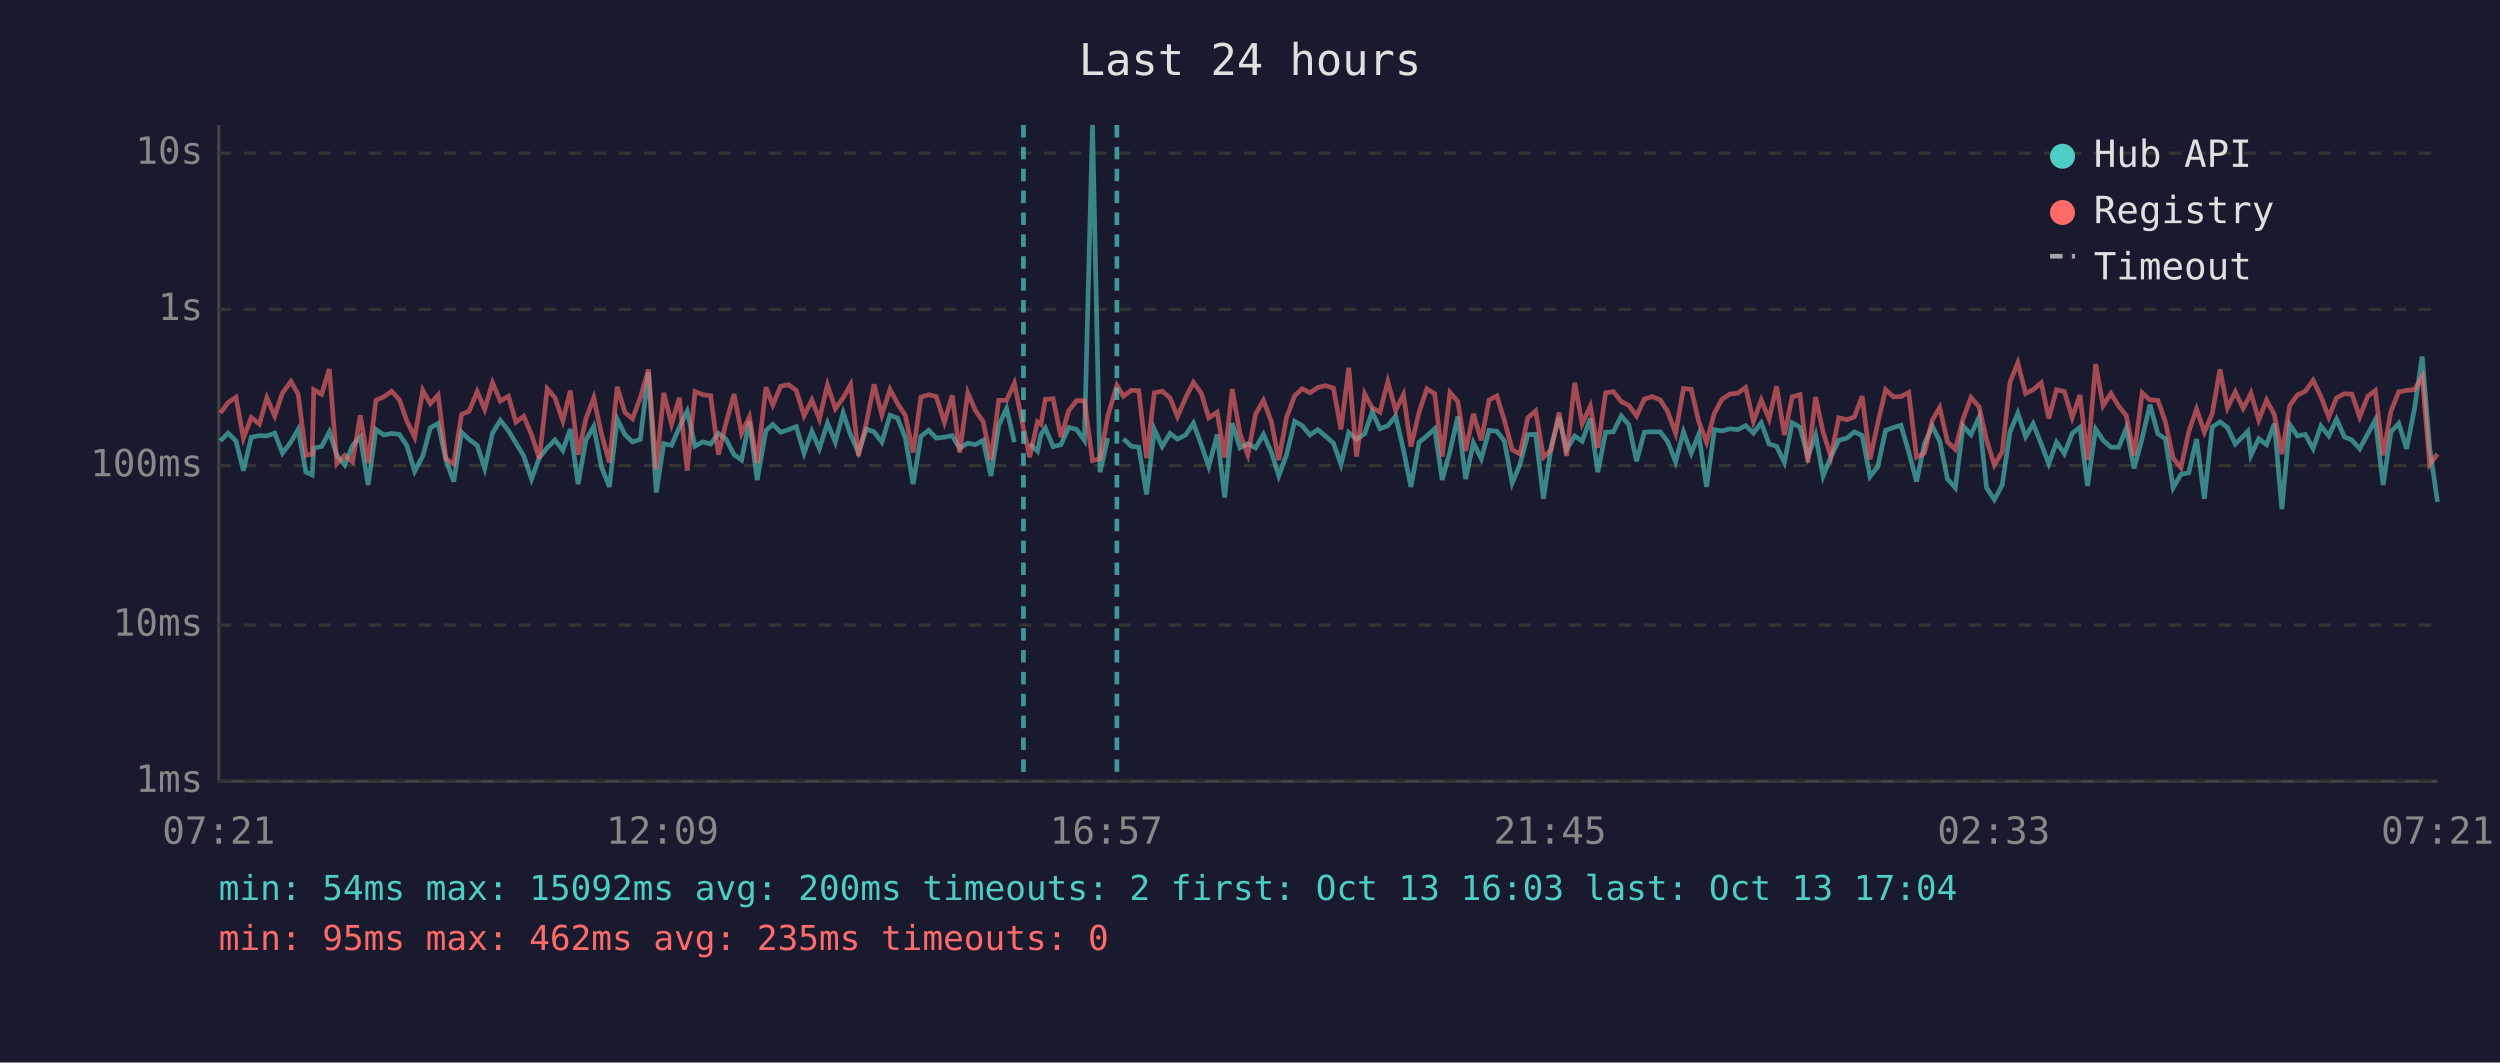
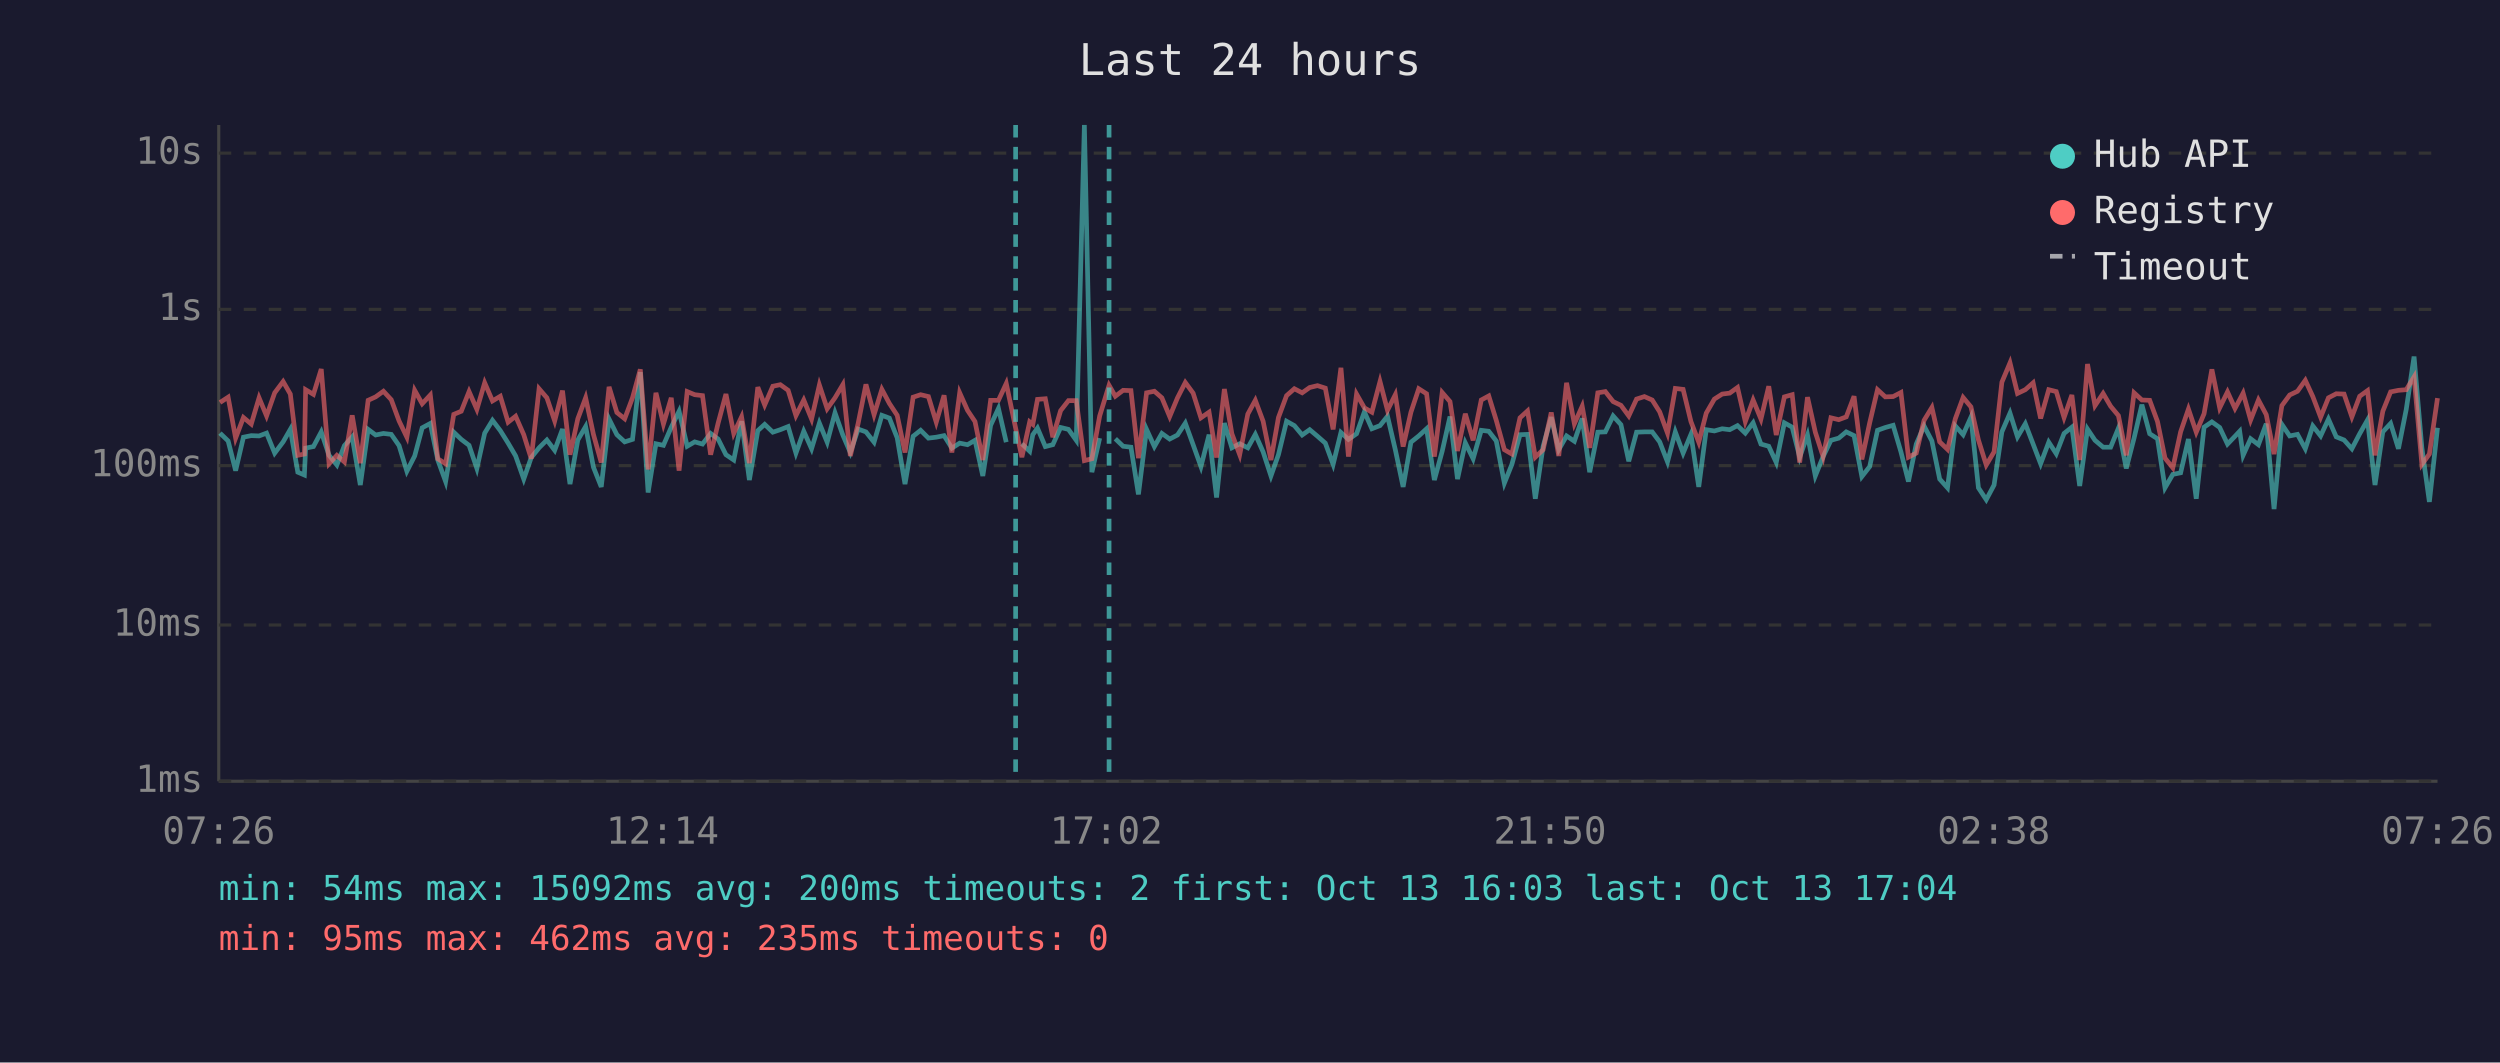
<svg xmlns="http://www.w3.org/2000/svg" viewBox="0 0 800 340" font-family="monospace" font-size="12">
  <rect width="800" height="340" fill="#1a1a2e" />
  <text x="400" y="24" fill="#e0e0e0" font-size="14" text-anchor="middle">Last 24 hours</text>
  <line x1="70" y1="40" x2="70" y2="250" stroke="#444" stroke-width="1" />
  <line x1="70" y1="250" x2="780" y2="250" stroke="#444" stroke-width="1" />
  <line x1="70" y1="250" x2="780" y2="250" stroke="#333" stroke-width="1" stroke-dasharray="4" />
  <text x="65" y="250" fill="#888" text-anchor="end" dominant-baseline="middle">1ms</text>
  <line x1="70" y1="200" x2="780" y2="200" stroke="#333" stroke-width="1" stroke-dasharray="4" />
  <text x="65" y="200" fill="#888" text-anchor="end" dominant-baseline="middle">10ms</text>
  <line x1="70" y1="149" x2="780" y2="149" stroke="#333" stroke-width="1" stroke-dasharray="4" />
  <text x="65" y="149" fill="#888" text-anchor="end" dominant-baseline="middle">100ms</text>
  <line x1="70" y1="99" x2="780" y2="99" stroke="#333" stroke-width="1" stroke-dasharray="4" />
  <text x="65" y="99" fill="#888" text-anchor="end" dominant-baseline="middle">1s</text>
  <line x1="70" y1="49" x2="780" y2="49" stroke="#333" stroke-width="1" stroke-dasharray="4" />
  <text x="65" y="49" fill="#888" text-anchor="end" dominant-baseline="middle">10s</text>
-   <text x="70" y="270" fill="#888" text-anchor="middle">07:21</text>
-   <text x="212" y="270" fill="#888" text-anchor="middle">12:09</text>
-   <text x="354" y="270" fill="#888" text-anchor="middle">16:57</text>
-   <text x="496" y="270" fill="#888" text-anchor="middle">21:45</text>
-   <text x="638" y="270" fill="#888" text-anchor="middle">02:33</text>
-   <text x="780" y="270" fill="#888" text-anchor="middle">07:21</text>
-   <polyline points="70.5,141.1 73.0,138.6 75.5,141.1 77.9,150.6 80.4,139.9 83.0,139.4 85.4,139.5 87.9,138.6 90.4,145.0 93.1,141.4 95.4,137.4 97.9,151.1 99.9,152.0 100.4,143.4 102.9,142.9 105.4,138.2 107.8,145.7 110.3,148.8 112.8,142.6 115.3,139.8 117.8,155.2 120.3,137.4 122.8,139.2 125.3,138.7 127.8,139.0 130.2,142.6 132.7,150.8 135.3,145.9 137.7,136.9 140.2,135.5 142.7,147.2 145.2,154.1 147.7,138.3 150.1,140.6 152.7,142.5 155.1,149.9 157.6,138.6 160.1,134.5 162.7,137.8 165.1,141.8 167.6,145.9 170.1,153.3 172.6,146.4 175.1,143.3 177.6,140.8 180.1,144.1 182.5,137.3 185.0,154.9 187.5,140.8 190.0,136.5 192.5,149.5 195.0,155.8 197.5,134.1 200.0,139.1 202.4,141.4 204.9,140.6 207.5,119.1 210.0,157.6 212.4,142.0 214.9,142.5 217.4,136.7 219.9,131.6 222.4,142.8 224.9,141.4 227.4,142.1 229.9,138.7 232.3,140.5 234.9,145.5 237.3,147.2 239.8,134.8 242.3,153.6 245.1,137.8 247.3,135.8 249.8,138.3 252.3,137.5 254.8,136.5 257.3,145.0 259.8,138.0 262.2,143.6 264.8,135.4 267.3,141.5 269.8,132.1 272.2,139.2 274.7,144.8 277.2,137.3 279.7,138.2 282.2,141.5 284.8,132.9 287.2,133.8 289.7,140.1 292.2,154.9 294.7,139.6 297.2,137.7 299.6,140.2 302.2,139.9 304.7,139.4 307.1,143.4 309.7,141.8 312.1,142.3 314.6,140.9 317.1,152.3 319.6,136.1 322.1,130.7 324.6,141.5" fill="none" stroke="#4ecdc4" stroke-width="1.5" opacity="0.6" />
-   <polyline points="329.5,142.0 332.0,144.4 333.1,139.1 334.5,137.0 337.0,142.9 339.5,142.3 342.0,136.8 344.5,137.4 347.0,140.9 349.6,40.0 352.0,151.1 354.5,140.2" fill="none" stroke="#4ecdc4" stroke-width="1.5" opacity="0.6" />
-   <polyline points="359.5,140.4 362.0,142.8 364.4,143.1 366.9,158.2 369.4,137.4 371.9,142.9 374.4,138.7 376.8,140.5 379.4,139.2 381.9,135.4 384.4,142.3 386.8,149.3 389.5,139.1 391.9,159.2 394.3,135.4 396.8,143.3 399.3,142.0 401.8,143.3 404.3,139.0 406.8,144.6 409.2,152.3 411.7,145.5 414.3,134.8 416.7,136.2 419.2,139.2 421.7,137.5 424.2,139.6 426.7,141.8 429.1,148.6 431.6,138.4 434.1,140.6 436.7,138.8 439.1,131.8 441.6,137.2 444.1,136.2 446.6,133.2 449.1,143.9 451.5,155.8 454.1,141.5 456.6,139.5 459.1,137.2 461.5,153.6 464.0,144.4 466.5,133.3 469.0,153.3 471.5,141.7 474.0,146.8 476.5,137.7 479.0,138.0 481.4,141.1 483.9,154.6 486.4,148.6 488.9,139.1 491.4,139.0 493.9,159.6 496.4,142.8 498.9,133.5 501.3,143.9 503.9,139.5 506.3,141.2 508.9,133.9 511.3,151.1 513.8,138.3 516.3,138.2 518.8,133.1 521.2,135.9 523.7,147.6 526.2,138.3 528.7,138.2 531.3,138.2 533.7,141.4 536.2,147.8 538.7,138.2 541.2,145.0 543.6,139.0 546.1,155.8 548.6,137.5 551.1,137.9 553.6,137.2 556.1,137.5 558.6,136.2 561.1,138.6 563.6,135.3 566.1,142.1 568.5,142.8 571.0,148.0 573.5,135.3 576.0,136.7 578.5,146.3 581.0,139.2 583.4,152.3 585.9,146.1 588.4,140.9 591.0,140.2 593.4,138.2 595.9,139.4 598.4,152.5 600.9,149.3 603.4,137.7 605.9,136.8 608.3,136.1 610.8,144.6 613.3,154.1 615.8,142.1 618.3,136.3 620.7,141.1 623.2,153.3 625.7,156.1 628.2,136.3 630.7,139.1 633.3,133.5 635.7,156.1 638.2,159.9 640.7,155.2 643.2,138.2 645.7,132.2 648.2,139.8 650.6,135.6 653.2,142.1 655.6,148.4 658.1,141.5 660.6,145.2 663.1,138.7 665.6,136.7 668.0,155.5 670.6,137.3 673.0,140.9 675.5,143.1 678.0,143.1 680.4,137.0 682.9,149.9 685.5,140.2 688.0,129.5 690.5,138.8 692.9,140.4 695.4,156.1 697.9,151.8 700.4,151.3 702.9,140.5 705.4,159.6 707.9,136.7 710.4,135.0 712.8,136.8 715.3,142.1 717.8,139.6 719.3,138.0 720.3,145.7 722.8,140.4 725.3,142.3 727.8,135.6 730.2,162.9 732.7,135.8 735.2,139.5 737.7,139.0 740.2,143.6 742.7,136.3 745.2,139.5 747.7,134.1 750.2,139.8 752.6,140.8 755.1,143.6 757.7,138.8 760.1,134.4 762.6,155.2 765.1,138.2 767.6,135.5 770.1,143.6 772.6,131.0 775.1,114.1 777.5,143.3 780.0,160.6" fill="none" stroke="#4ecdc4" stroke-width="1.5" opacity="0.6" />
-   <polyline points="70.5,132.2 73.0,128.8 75.5,127.1 77.9,140.2 80.4,133.6 83.0,135.7 85.4,127.3 87.9,133.1 90.4,125.7 93.1,122.1 95.4,126.1 97.9,145.7 99.9,145.3 100.4,124.7 102.9,126.2 105.4,118.1 107.8,148.4 110.3,145.7 112.8,147.8 115.3,132.9 117.8,148.2 120.3,128.1 122.8,127.0 125.3,125.2 127.8,127.9 130.2,134.7 132.7,139.9 135.3,124.9 137.7,129.2 140.2,126.4 142.7,146.8 145.2,148.4 147.7,132.6 150.1,131.6 152.7,125.3 155.1,131.0 157.6,122.5 160.1,128.3 162.7,126.8 165.1,135.1 167.6,133.2 170.1,139.1 172.6,146.8 175.1,124.4 177.6,127.3 180.1,134.7 182.5,125.0 185.0,145.5 187.5,134.0 190.0,127.3 192.5,139.0 195.0,148.0 197.5,123.8 200.0,132.0 202.4,134.0 204.9,127.3 207.5,118.2 210.0,150.2 212.4,125.7 214.9,135.7 217.4,127.3 219.9,150.6 222.4,125.3 224.9,126.3 227.4,126.6 229.9,145.5 232.3,135.4 234.9,126.1 237.3,138.7 239.8,133.4 242.3,148.2 245.1,123.9 247.3,129.6 249.8,123.6 252.3,123.1 254.8,124.9 257.3,133.0 259.8,128.0 262.2,134.1 264.8,123.2 267.3,130.8 269.8,127.3 272.2,123.1 274.7,145.9 277.2,135.5 279.7,123.0 282.2,132.7 284.8,124.6 287.2,129.1 289.7,132.9 292.2,144.8 294.7,127.1 297.2,126.3 299.6,126.9 302.2,135.1 304.7,126.5 307.1,144.8 309.7,125.7 312.1,131.3 314.6,134.9 317.1,147.2 319.6,128.1 322.1,128.1 324.6,122.7 327.5,137.0 329.5,146.3 332.0,135.0 333.1,135.8 334.5,127.8 337.0,127.6 339.5,139.9 342.0,131.4 344.5,128.2 347.0,128.2 349.6,147.4 352.0,146.8 354.5,133.1 357.4,123.3 359.5,126.8 362.0,124.9 364.4,125.0 366.9,146.6 369.4,125.7 371.9,125.2 374.4,127.3 376.8,133.3 379.4,127.3 381.9,122.4 384.4,125.8 386.8,133.7 389.5,131.9 391.9,146.4 394.3,124.5 396.8,138.8 399.3,145.5 401.8,132.5 404.3,128.1 406.8,134.8 409.2,147.2 411.7,133.6 414.3,126.6 416.7,124.4 419.2,125.7 421.7,124.0 424.2,123.4 426.7,124.2 429.1,137.4 431.6,117.7 434.1,146.1 436.7,126.1 439.1,130.5 441.6,131.9 444.1,122.1 446.6,131.3 449.1,126.3 451.5,142.9 454.1,131.9 456.6,124.4 459.1,126.0 461.5,146.1 464.0,125.6 466.5,128.5 469.0,144.3 471.5,132.4 474.0,140.9 476.5,128.0 479.0,126.7 481.4,134.5 483.9,143.9 486.4,145.3 488.9,133.7 491.4,131.5 493.9,146.3 496.4,143.9 498.9,132.0 501.3,145.9 503.9,122.5 506.3,135.6 508.9,130.0 511.3,143.3 513.8,125.7 516.3,125.3 518.8,128.5 521.2,129.7 523.7,133.1 526.2,127.7 528.7,126.9 531.3,128.0 533.7,131.8 536.2,138.6 538.7,124.3 541.2,124.6 543.6,134.9 546.1,141.5 548.6,132.2 551.1,127.7 553.6,126.1 556.1,125.8 558.6,124.0 561.1,134.9 563.6,128.0 566.1,134.1 568.5,123.6 571.0,139.2 573.5,127.0 576.0,126.3 578.5,148.0 581.0,127.1 583.4,138.3 585.9,146.1 588.4,133.7 591.0,134.3 593.4,133.4 595.9,126.8 598.4,147.0 600.9,135.3 603.4,124.7 605.9,127.0 608.3,126.9 610.8,125.6 613.3,146.3 615.8,145.0 618.3,134.5 620.7,130.4 623.2,141.4 625.7,143.8 628.2,134.0 630.7,127.2 633.3,130.2 635.7,140.8 638.2,148.8 640.7,144.6 643.2,122.3 645.7,116.1 648.2,125.9 650.6,124.7 653.2,122.5 655.6,133.9 658.1,124.7 660.6,125.3 663.1,133.6 665.6,126.4 668.0,147.2 670.6,116.5 673.0,129.8 675.5,125.9 678.0,130.0 680.4,133.0 682.9,145.7 685.5,125.7 688.0,128.0 690.5,128.1 692.9,134.9 695.4,146.6 697.9,149.7 700.4,138.2 702.9,130.9 705.4,138.3 707.9,132.4 710.4,118.2 712.8,130.5 715.3,125.4 717.8,130.7 719.3,127.9 720.3,125.8 722.8,134.4 725.3,128.0 727.8,132.7 730.2,145.3 732.7,129.8 735.2,126.4 737.7,125.2 740.2,121.7 742.7,126.9 745.2,133.5 747.7,127.3 750.2,126.0 752.6,126.1 755.1,133.4 757.7,126.8 760.1,125.0 762.6,145.7 765.1,131.6 767.6,125.4 770.1,124.9 772.6,124.7 775.1,120.6 777.5,148.6 780.0,145.3" fill="none" stroke="#ff6b6b" stroke-width="1.5" opacity="0.6" />
-   <line x1="327.5" y1="40" x2="327.5" y2="250" stroke="#4ecdc4" stroke-width="1.5" stroke-dasharray="4,3" opacity="0.7" />
-   <line x1="357.4" y1="40" x2="357.4" y2="250" stroke="#4ecdc4" stroke-width="1.5" stroke-dasharray="4,3" opacity="0.7" />
+   <text x="70" y="270" fill="#888" text-anchor="middle">07:26</text>
+   <text x="212" y="270" fill="#888" text-anchor="middle">12:14</text>
+   <text x="354" y="270" fill="#888" text-anchor="middle">17:02</text>
+   <text x="496" y="270" fill="#888" text-anchor="middle">21:50</text>
+   <text x="638" y="270" fill="#888" text-anchor="middle">02:38</text>
+   <text x="780" y="270" fill="#888" text-anchor="middle">07:26</text>
+   <polyline points="70.4,138.6 73.0,141.1 75.4,150.6 77.9,139.9 80.4,139.4 82.9,139.5 85.3,138.6 87.9,145.0 90.6,141.4 92.9,137.4 95.3,151.1 97.4,152.0 97.8,143.4 100.3,142.9 102.8,138.2 105.3,145.7 107.8,148.8 110.2,142.6 112.7,139.8 115.3,155.2 117.8,137.4 120.2,139.2 122.7,138.7 125.2,139.0 127.7,142.6 130.2,150.8 132.7,145.9 135.1,136.9 137.7,135.5 140.1,147.2 142.6,154.1 145.2,138.3 147.6,140.6 150.1,142.5 152.6,149.9 155.1,138.6 157.6,134.5 160.1,137.8 162.6,141.8 165.0,145.9 167.6,153.3 170.0,146.4 172.5,143.3 175.0,140.8 177.5,144.1 180.0,137.3 182.4,154.9 184.9,140.8 187.4,136.5 189.9,149.5 192.4,155.8 194.9,134.1 197.4,139.1 199.9,141.4 202.4,140.6 204.9,119.1 207.4,157.6 209.9,142.0 212.3,142.5 214.8,136.7 217.3,131.6 219.9,142.8 222.3,141.4 224.8,142.1 227.4,138.7 229.8,140.5 232.3,145.5 234.8,147.2 237.3,134.8 239.8,153.6 242.5,137.8 244.7,135.8 247.3,138.3 249.7,137.5 252.2,136.5 254.7,145.0 257.2,138.0 259.7,143.6 262.2,135.4 264.7,141.5 267.2,132.1 269.7,139.2 272.1,144.8 274.6,137.3 277.1,138.2 279.7,141.5 282.2,132.9 284.6,133.8 287.1,140.1 289.6,154.9 292.2,139.6 294.6,137.7 297.1,140.2 299.6,139.9 302.1,139.4 304.6,143.4 307.1,141.8 309.6,142.3 312.0,140.9 314.5,152.3 317.0,136.1 319.5,130.7 322.0,141.5" fill="none" stroke="#4ecdc4" stroke-width="1.5" opacity="0.6" />
+   <polyline points="327.0,142.0 329.5,144.4 330.5,139.1 332.0,137.0 334.5,142.9 336.9,142.3 339.4,136.8 341.9,137.4 344.4,140.9 347.0,40.0 349.4,151.1 351.9,140.2" fill="none" stroke="#4ecdc4" stroke-width="1.5" opacity="0.6" />
+   <polyline points="356.9,140.4 359.4,142.8 361.9,143.1 364.3,158.2 366.9,137.4 369.4,142.9 371.8,138.7 374.3,140.5 376.8,139.2 379.3,135.4 381.8,142.3 384.3,149.3 386.9,139.1 389.3,159.2 391.8,135.4 394.2,143.3 396.7,142.0 399.3,143.3 401.7,139.0 404.2,144.6 406.7,152.3 409.1,145.5 411.7,134.8 414.2,136.2 416.7,139.2 419.1,137.5 421.6,139.6 424.1,141.8 426.6,148.6 429.1,138.4 431.5,140.6 434.1,138.8 436.6,131.8 439.0,137.2 441.6,136.2 444.0,133.2 446.5,143.9 449.0,155.8 451.5,141.5 454.0,139.5 456.5,137.2 459.0,153.6 461.5,144.4 464.0,133.3 466.4,153.3 468.9,141.7 471.4,146.8 474.0,137.7 476.4,138.0 478.8,141.1 481.4,154.6 483.8,148.6 486.4,139.1 488.8,139.0 491.3,159.6 493.8,142.8 496.4,133.5 498.8,143.9 501.3,139.5 503.8,141.2 506.3,133.9 508.7,151.1 511.3,138.3 513.7,138.2 516.2,133.1 518.7,135.9 521.2,147.6 523.7,138.3 526.2,138.2 528.7,138.2 531.1,141.4 533.6,147.8 536.1,138.2 538.6,145.0 541.1,139.0 543.6,155.8 546.0,137.5 548.6,137.9 551.1,137.2 553.5,137.5 556.0,136.2 558.5,138.6 561.0,135.3 563.5,142.1 566.0,142.8 568.4,148.0 571.0,135.3 573.5,136.7 575.9,146.3 578.4,139.2 580.9,152.3 583.4,146.1 585.9,140.9 588.4,140.2 590.8,138.2 593.3,139.4 595.8,152.5 598.3,149.3 600.8,137.7 603.3,136.8 605.8,136.1 608.3,144.6 610.7,154.1 613.2,142.1 615.7,136.3 618.2,141.1 620.7,153.3 623.2,156.1 625.7,136.3 628.2,139.1 630.7,133.5 633.1,156.1 635.6,159.9 638.1,155.2 640.6,138.2 643.2,132.2 645.6,139.8 648.1,135.6 650.6,142.1 653.0,148.4 655.6,141.5 658.0,145.2 660.5,138.7 663.0,136.7 665.5,155.5 668.0,137.3 670.4,140.9 673.0,143.1 675.4,143.1 677.9,137.0 680.4,149.9 682.9,140.2 685.4,129.5 687.9,138.8 690.4,140.4 692.8,156.1 695.3,151.8 697.8,151.3 700.3,140.5 702.8,159.6 705.3,136.7 707.8,135.0 710.3,136.8 712.8,142.1 715.2,139.6 716.7,138.0 717.8,145.7 720.2,140.4 722.7,142.3 725.2,135.6 727.7,162.9 730.2,135.8 732.7,139.5 735.2,139.0 737.7,143.6 740.1,136.3 742.6,139.5 745.1,134.1 747.6,139.8 750.1,140.8 752.6,143.6 755.1,138.8 757.6,134.4 760.0,155.2 762.5,138.2 765.0,135.5 767.5,143.6 770.0,131.0 772.5,114.1 775.0,143.3 777.4,160.6 780.0,136.9" fill="none" stroke="#4ecdc4" stroke-width="1.5" opacity="0.6" />
+   <polyline points="70.4,128.8 73.0,127.1 75.4,140.2 77.9,133.6 80.4,135.7 82.9,127.3 85.3,133.1 87.9,125.7 90.6,122.1 92.9,126.1 95.3,145.7 97.4,145.3 97.8,124.7 100.3,126.2 102.8,118.1 105.3,148.4 107.8,145.7 110.2,147.8 112.7,132.9 115.3,148.2 117.8,128.1 120.2,127.0 122.7,125.2 125.2,127.9 127.7,134.7 130.2,139.9 132.7,124.9 135.1,129.2 137.7,126.4 140.1,146.8 142.6,148.4 145.2,132.6 147.6,131.6 150.1,125.3 152.6,131.0 155.1,122.5 157.6,128.3 160.1,126.8 162.6,135.1 165.0,133.2 167.6,139.1 170.0,146.8 172.5,124.4 175.0,127.3 177.5,134.7 180.0,125.0 182.4,145.5 184.9,134.0 187.4,127.3 189.9,139.0 192.4,148.0 194.9,123.8 197.4,132.0 199.9,134.0 202.4,127.3 204.9,118.2 207.4,150.2 209.9,125.7 212.3,135.7 214.8,127.3 217.3,150.6 219.9,125.3 222.3,126.3 224.8,126.6 227.4,145.5 229.8,135.4 232.3,126.1 234.8,138.7 237.3,133.4 239.8,148.2 242.5,123.9 244.7,129.6 247.3,123.6 249.7,123.1 252.2,124.9 254.7,133.0 257.2,128.0 259.7,134.1 262.2,123.2 264.7,130.8 267.2,127.3 269.7,123.1 272.1,145.9 274.6,135.5 277.1,123.0 279.7,132.7 282.2,124.6 284.6,129.1 287.1,132.9 289.6,144.8 292.2,127.1 294.6,126.3 297.1,126.9 299.6,135.1 302.1,126.5 304.6,144.8 307.1,125.7 309.6,131.3 312.0,134.9 314.5,147.2 317.0,128.1 319.5,128.1 322.0,122.7 325.0,137.0 327.0,146.3 329.5,135.0 330.5,135.8 332.0,127.8 334.5,127.6 336.9,139.9 339.4,131.4 341.9,128.2 344.4,128.2 347.0,147.4 349.4,146.8 351.9,133.1 354.9,123.3 356.9,126.8 359.4,124.9 361.9,125.0 364.3,146.6 366.9,125.7 369.4,125.2 371.8,127.3 374.3,133.3 376.8,127.3 379.3,122.4 381.8,125.8 384.3,133.7 386.9,131.9 389.3,146.4 391.8,124.5 394.2,138.8 396.7,145.5 399.3,132.5 401.7,128.1 404.2,134.8 406.7,147.2 409.1,133.6 411.7,126.6 414.2,124.4 416.7,125.7 419.1,124.0 421.6,123.4 424.1,124.2 426.6,137.4 429.1,117.7 431.5,146.1 434.1,126.1 436.6,130.5 439.0,131.9 441.6,122.1 444.0,131.3 446.5,126.3 449.0,142.9 451.5,131.9 454.0,124.4 456.5,126.0 459.0,146.1 461.5,125.6 464.0,128.5 466.4,144.3 468.9,132.4 471.4,140.9 474.0,128.0 476.4,126.7 478.8,134.5 481.4,143.9 483.8,145.3 486.4,133.7 488.8,131.5 491.3,146.3 493.8,143.9 496.4,132.0 498.8,145.9 501.3,122.5 503.8,135.6 506.3,130.0 508.7,143.3 511.3,125.7 513.7,125.3 516.2,128.5 518.7,129.7 521.2,133.1 523.7,127.7 526.2,126.9 528.7,128.0 531.1,131.8 533.6,138.6 536.1,124.3 538.6,124.6 541.1,134.9 543.6,141.5 546.0,132.2 548.6,127.7 551.1,126.1 553.5,125.8 556.0,124.0 558.5,134.9 561.0,128.0 563.5,134.1 566.0,123.6 568.4,139.2 571.0,127.0 573.5,126.3 575.9,148.0 578.4,127.1 580.9,138.3 583.4,146.1 585.9,133.7 588.4,134.3 590.8,133.4 593.3,126.8 595.8,147.0 598.3,135.3 600.8,124.7 603.3,127.0 605.8,126.9 608.3,125.6 610.7,146.3 613.2,145.0 615.7,134.5 618.2,130.4 620.7,141.4 623.2,143.8 625.7,134.0 628.2,127.2 630.7,130.2 633.1,140.8 635.6,148.8 638.1,144.6 640.6,122.3 643.2,116.1 645.6,125.9 648.1,124.7 650.6,122.5 653.0,133.9 655.6,124.7 658.0,125.3 660.5,133.6 663.0,126.4 665.5,147.2 668.0,116.5 670.4,129.8 673.0,125.9 675.4,130.0 677.9,133.0 680.4,145.7 682.9,125.7 685.4,128.0 687.9,128.1 690.4,134.9 692.8,146.6 695.3,149.7 697.8,138.2 700.3,130.9 702.8,138.3 705.3,132.4 707.8,118.2 710.3,130.5 712.8,125.4 715.2,130.7 716.7,127.9 717.8,125.8 720.2,134.4 722.7,128.0 725.2,132.7 727.7,145.3 730.2,129.8 732.7,126.4 735.2,125.2 737.7,121.7 740.1,126.9 742.6,133.5 745.1,127.3 747.6,126.0 750.1,126.1 752.6,133.4 755.1,126.8 757.6,125.0 760.0,145.7 762.5,131.6 765.0,125.4 767.5,124.9 770.0,124.7 772.5,120.6 775.0,148.6 777.4,145.3 780.0,127.4" fill="none" stroke="#ff6b6b" stroke-width="1.5" opacity="0.6" />
+   <line x1="325.0" y1="40" x2="325.0" y2="250" stroke="#4ecdc4" stroke-width="1.5" stroke-dasharray="4,3" opacity="0.7" />
+   <line x1="354.9" y1="40" x2="354.9" y2="250" stroke="#4ecdc4" stroke-width="1.5" stroke-dasharray="4,3" opacity="0.7" />
  <circle cx="660" cy="50" r="4" fill="#4ecdc4" />
  <text x="670" y="50" fill="#e0e0e0" dominant-baseline="middle">Hub API</text>
  <circle cx="660" cy="68" r="4" fill="#ff6b6b" />
  <text x="670" y="68" fill="#e0e0e0" dominant-baseline="middle">Registry</text>
  <line x1="656" y1="82" x2="664" y2="82" stroke="#e0e0e0" stroke-width="1.5" stroke-dasharray="4,3" opacity="0.7" />
  <text x="670" y="86" fill="#e0e0e0" dominant-baseline="middle">Timeout</text>
  <text x="70" y="288" fill="#4ecdc4" font-size="11">min: 54ms  max: 15092ms  avg: 200ms  timeouts: 2  first: Oct 13 16:03  last: Oct 13 17:04</text>
  <text x="70" y="304" fill="#ff6b6b" font-size="11">min: 95ms  max: 462ms  avg: 235ms  timeouts: 0</text>
</svg>
